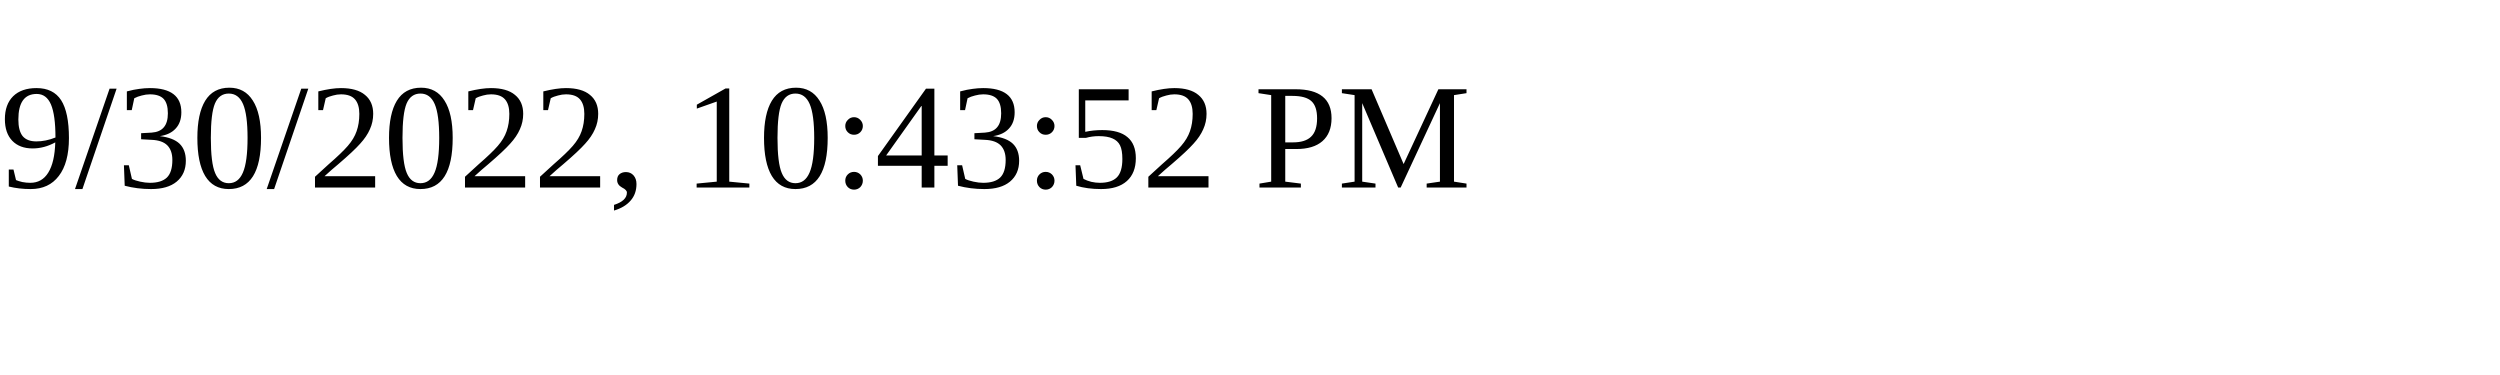
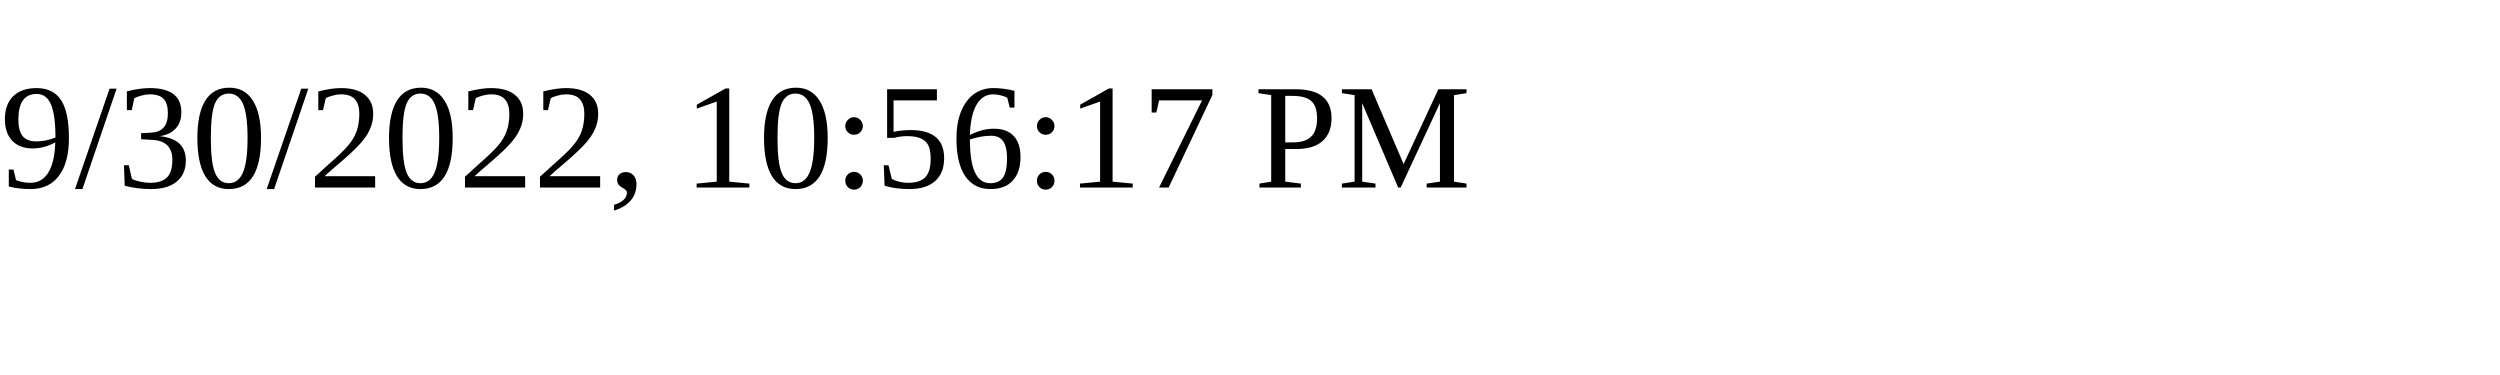
<svg xmlns="http://www.w3.org/2000/svg" height="30" width="200">
-   <text x="0" y="15">9/30/2022, 10:43:52 PM</text>
+   <text x="0" y="15">9/30/2022, 10:56:17 PM</text>
</svg>
